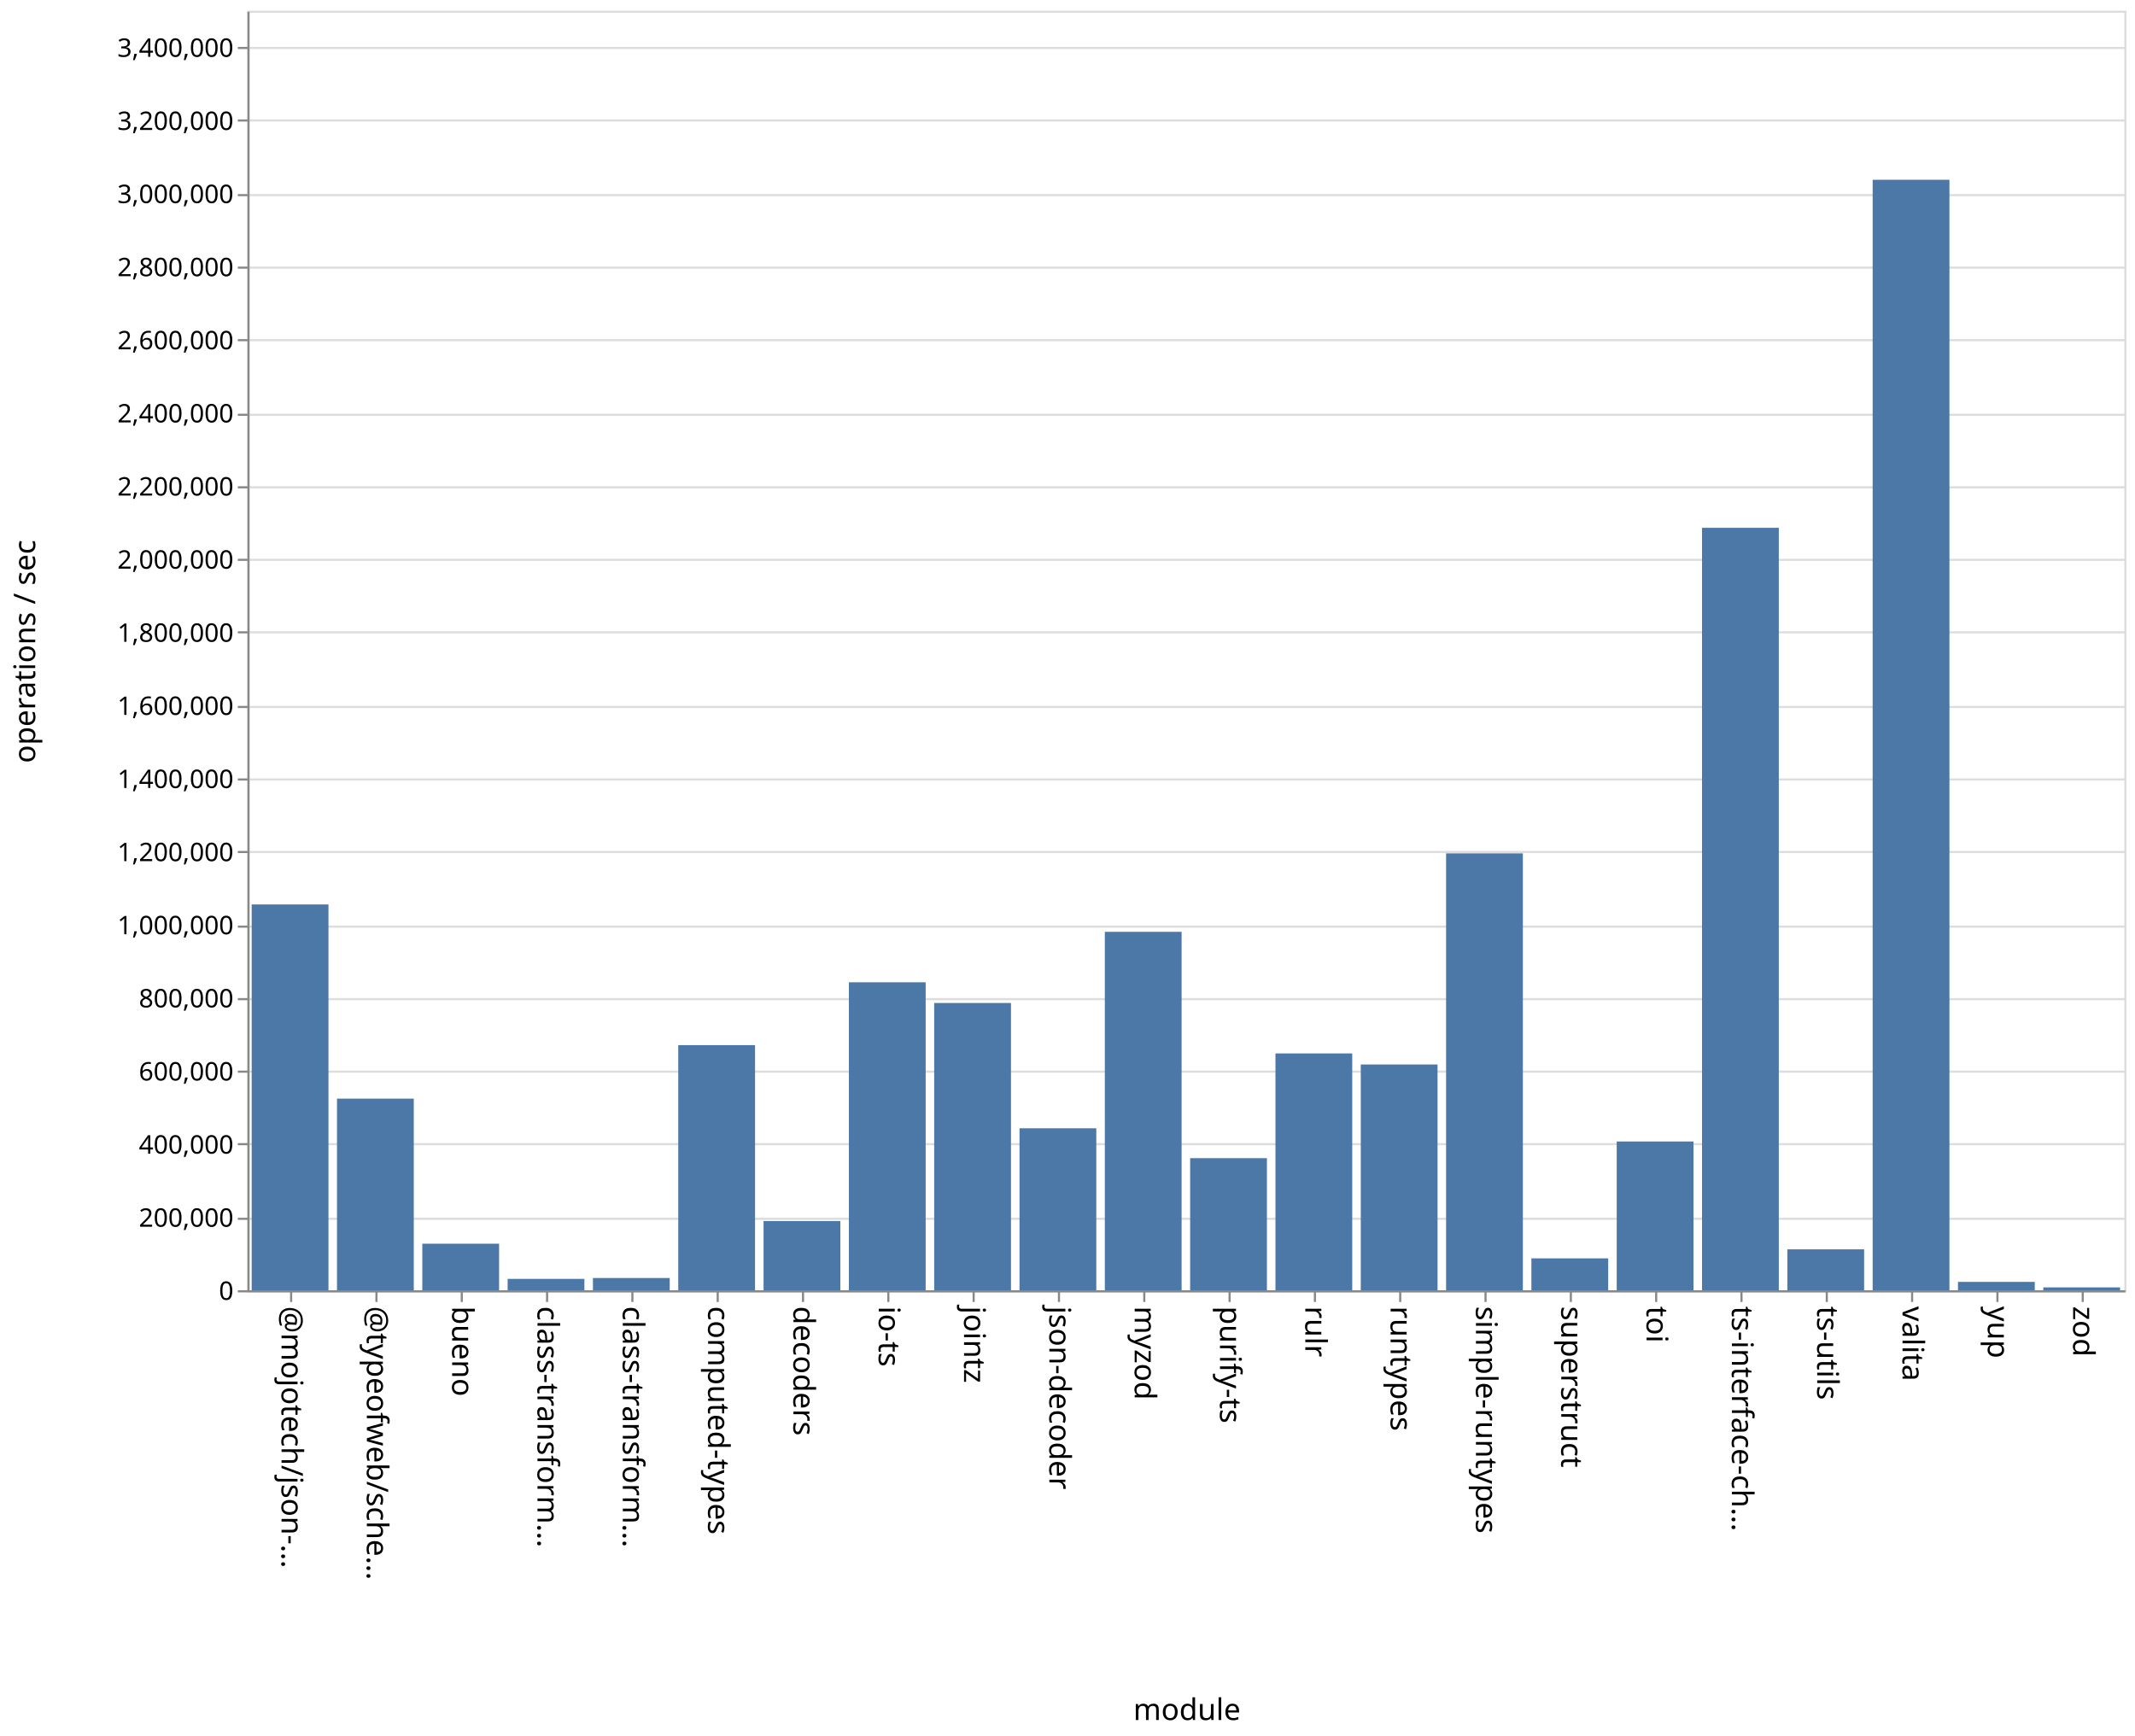
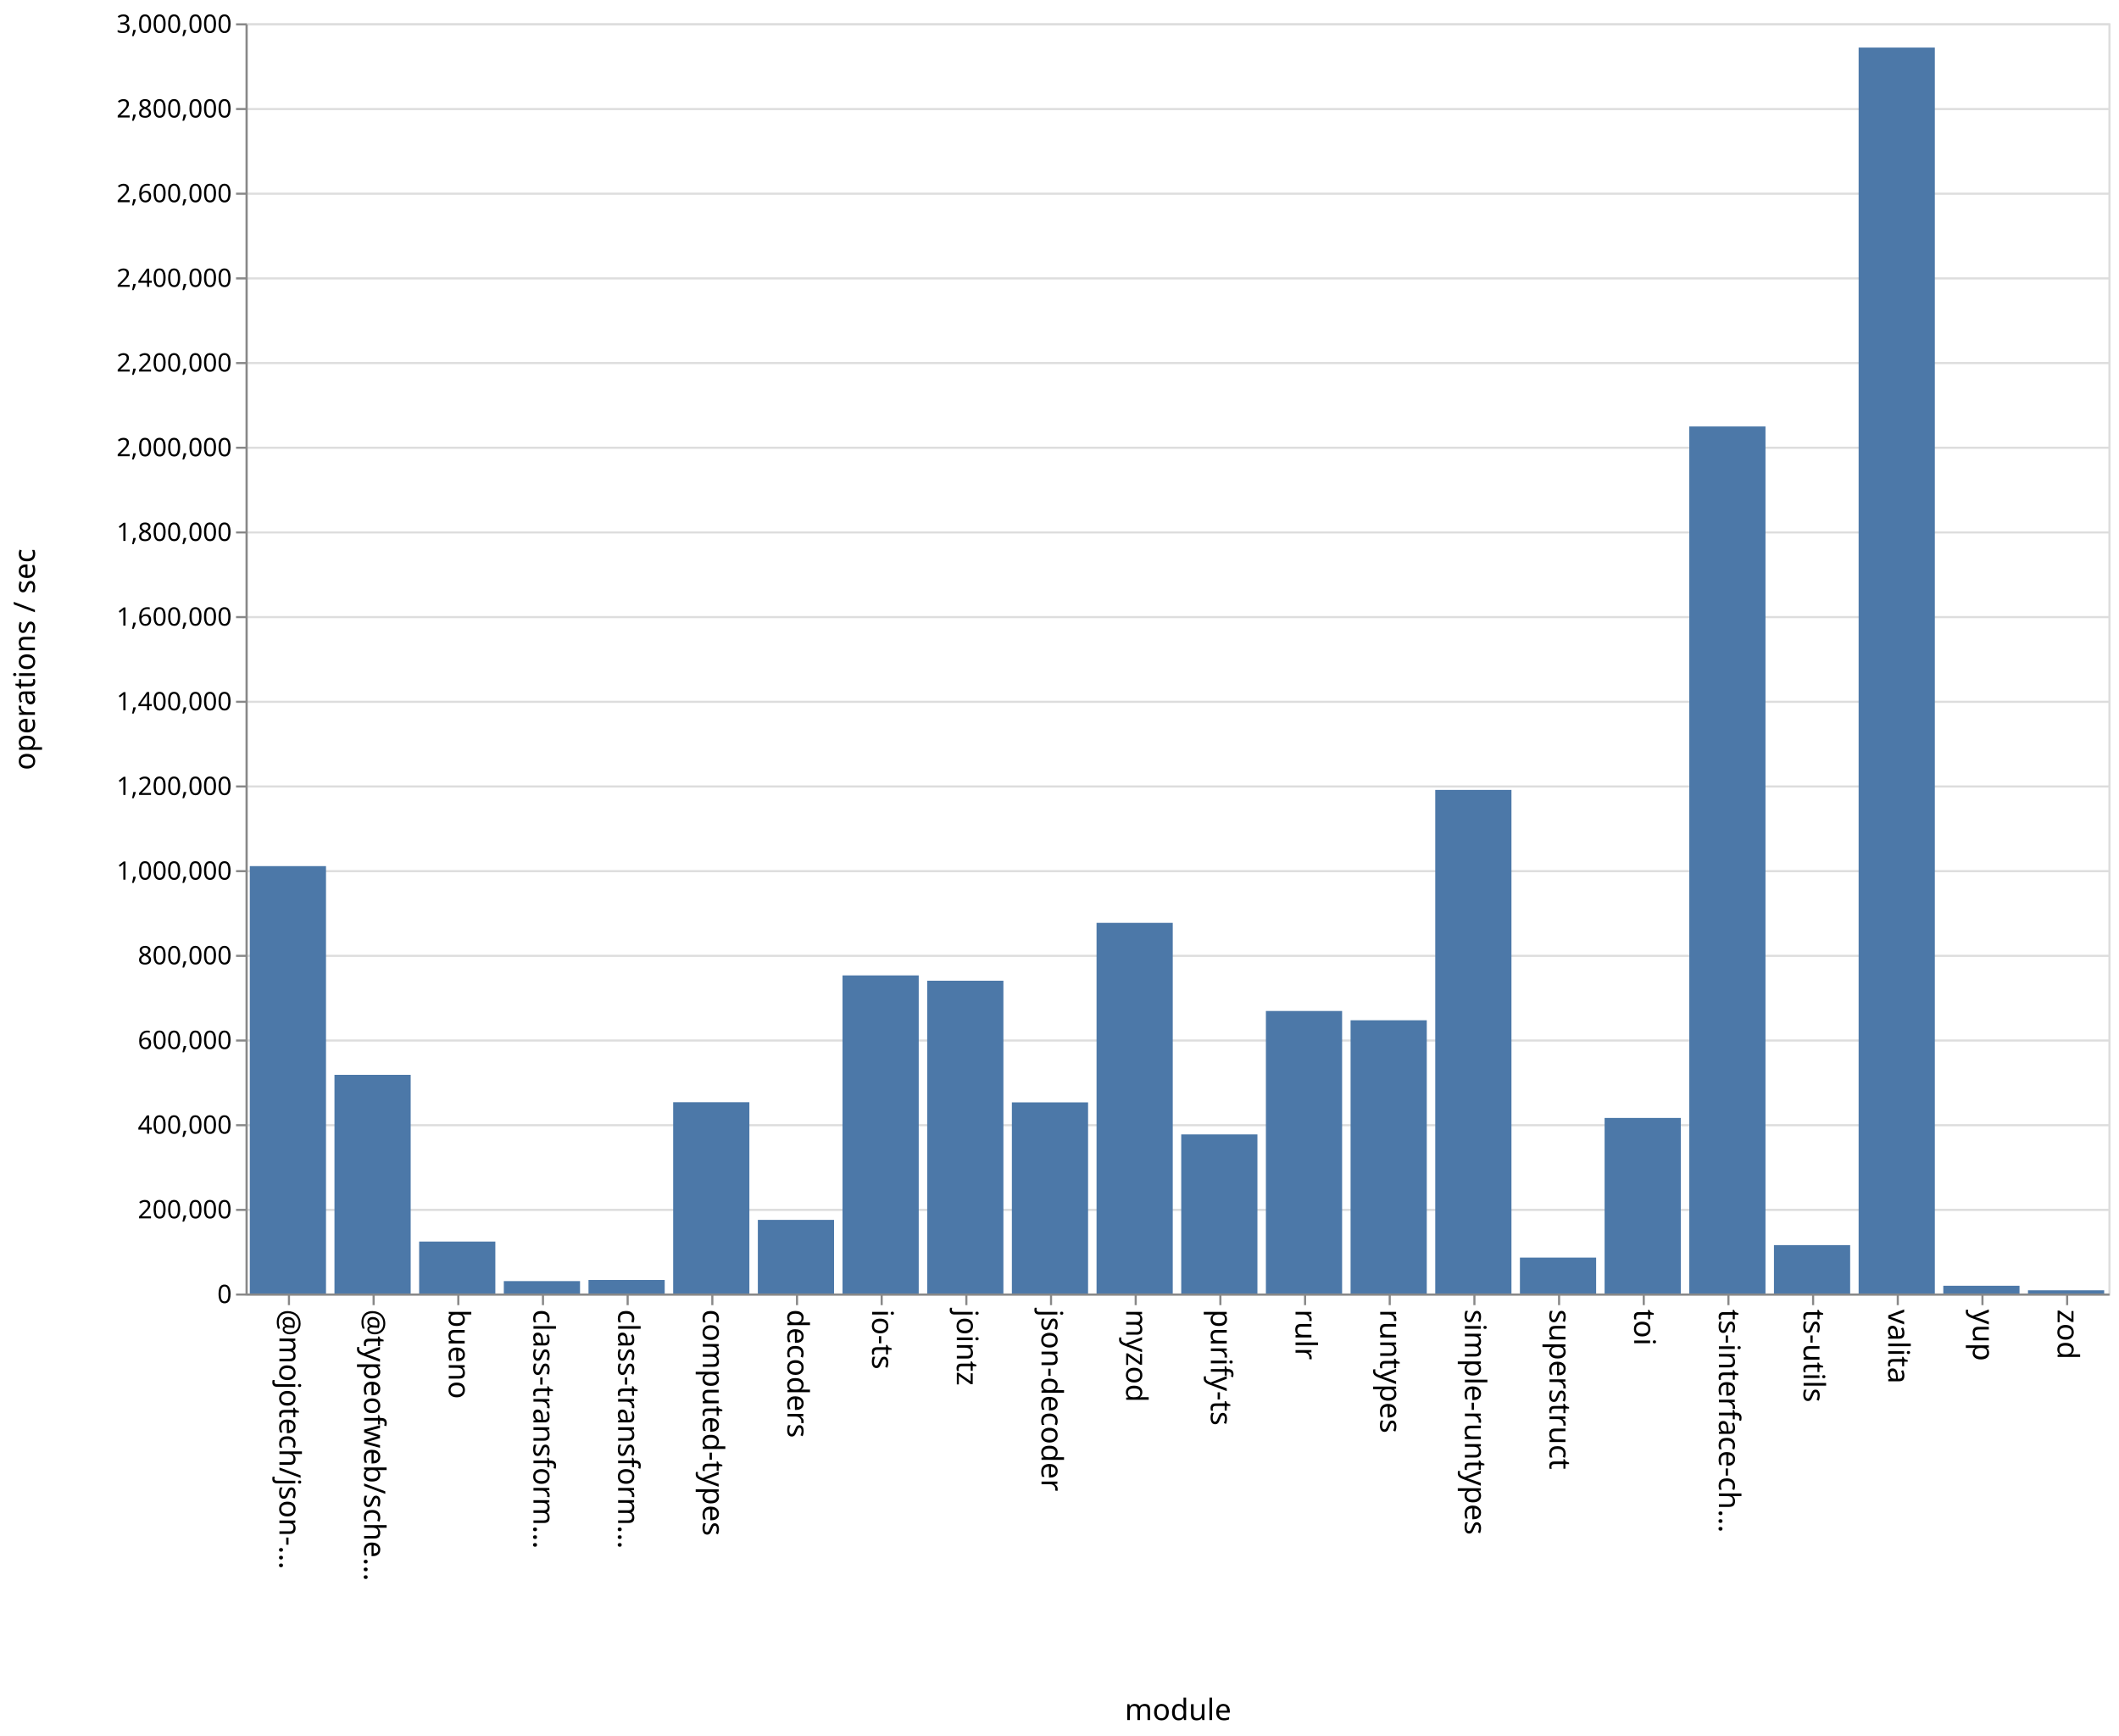
- <svg xmlns="http://www.w3.org/2000/svg" class="marks" width="1001" height="814">
-   <path fill="#fff" d="M0 0h1001v814H0z" />
+ <svg xmlns="http://www.w3.org/2000/svg" class="marks" width="1001" height="820">
+   <path fill="#fff" d="M0 0h1001v820H0z" />
  <g class="mark-group role-frame root" aria-roledescription="group mark container" fill="none" stroke-miterlimit="10">
-     <path class="background" aria-hidden="true" d="M116.5 5.5h880v600h-880z" stroke="#ddd" />
-     <g class="mark-group role-axis" aria-roledescription="axis" aria-label="Y-axis for a linear scale with values from 0 to 3,500,000">
-       <path class="background" aria-hidden="true" d="M116.5 5.5z" pointer-events="none" />
+     <path class="background" aria-hidden="true" d="M116.5 11.5h880v600h-880z" stroke="#ddd" />
+     <g class="mark-group role-axis" aria-roledescription="axis" aria-label="Y-axis for a linear scale with values from 0 to 3,000,000">
+       <path class="background" aria-hidden="true" d="M116.5 11.5z" pointer-events="none" />
      <g class="mark-rule role-axis-grid" pointer-events="none" stroke="#ddd">
-         <path d="M116.5 605.5h880M116.5 571.5h880M116.5 536.5h880M116.5 502.5h880M116.5 468.5h880M116.5 434.5h880M116.5 399.5h880M116.5 365.5h880M116.5 331.5h880M116.5 296.5h880M116.5 262.5h880M116.5 228.5h880M116.5 194.5h880M116.5 159.5h880M116.5 125.5h880M116.5 91.5h880M116.5 56.5h880M116.5 22.5h880" />
+         <path d="M116.5 611.5h880M116.5 571.5h880M116.5 531.5h880M116.5 491.5h880M116.5 451.5h880M116.5 411.5h880M116.5 371.5h880M116.5 331.5h880M116.5 291.5h880M116.5 251.5h880M116.5 211.5h880M116.5 171.5h880M116.5 131.5h880M116.5 91.5h880M116.5 51.5h880M116.5 11.5h880" />
      </g>
    </g>
    <g class="mark-group role-axis" aria-roledescription="axis" aria-label="X-axis titled 'module' for a discrete scale with 22 values: @mojotech/json-type-validation, @typeofweb/schema, bueno, class-transformer-validator-async, class-transformer-validator-sync, ending with zod">
-       <path class="background" aria-hidden="true" d="M116.5 605.5z" pointer-events="none" />
+       <path class="background" aria-hidden="true" d="M116.5 611.5z" pointer-events="none" />
      <g class="mark-rule role-axis-tick" pointer-events="none" stroke="#888">
-         <path d="M136.5 605.5v5M176.5 605.5v5M216.5 605.5v5M256.5 605.5v5M296.5 605.5v5M336.5 605.5v5M376.5 605.5v5M416.5 605.5v5M456.5 605.5v5M496.5 605.5v5M536.5 605.5v5M576.5 605.5v5M616.5 605.5v5M656.5 605.5v5M696.5 605.5v5M736.5 605.5v5M776.5 605.5v5M816.5 605.5v5M856.5 605.5v5M896.5 605.5v5M936.5 605.5v5M976.5 605.5v5" />
+         <path d="M136.5 611.5v5M176.5 611.5v5M216.5 611.5v5M256.5 611.5v5M296.5 611.5v5M336.5 611.5v5M376.5 611.5v5M416.5 611.5v5M456.5 611.5v5M496.5 611.5v5M536.5 611.5v5M576.5 611.5v5M616.5 611.5v5M656.5 611.5v5M696.5 611.5v5M736.5 611.5v5M776.5 611.5v5M816.5 611.5v5M856.5 611.5v5M896.5 611.5v5M936.5 611.5v5M976.5 611.5v5" />
      </g>
      <g class="mark-text role-axis-label" pointer-events="none" font-family="sans-serif" font-size="14" fill="#000">
-         <text transform="rotate(90 -240.25 372.25)">@mojotech/json-…</text>
-         <text transform="rotate(90 -220.25 392.25)">@typeofweb/sche…</text>
-         <text transform="rotate(90 -200.25 412.25)">bueno</text>
-         <text transform="rotate(90 -180.25 432.25)">class-transform…</text>
-         <text transform="rotate(90 -160.25 452.25)">class-transform…</text>
-         <text transform="rotate(90 -140.25 472.25)">computed-types</text>
-         <text transform="rotate(90 -120.25 492.25)">decoders</text>
-         <text transform="rotate(90 -100.25 512.25)">io-ts</text>
-         <text transform="rotate(90 -80.25 532.25)">jointz</text>
-         <text transform="rotate(90 -60.25 552.25)">json-decoder</text>
-         <text transform="rotate(90 -40.25 572.25)">myzod</text>
-         <text transform="rotate(90 -20.25 592.25)">purify-ts</text>
-         <text transform="rotate(90 -.25 612.25)">rulr</text>
-         <text transform="rotate(90 19.75 632.25)">runtypes</text>
-         <text transform="rotate(90 39.75 652.25)">simple-runtypes</text>
-         <text transform="rotate(90 59.75 672.25)">superstruct</text>
-         <text transform="rotate(90 79.75 692.25)">toi</text>
-         <text transform="rotate(90 99.75 712.25)">ts-interface-ch…</text>
-         <text transform="rotate(90 119.75 732.25)">ts-utils</text>
-         <text transform="rotate(90 139.75 752.25)">valita</text>
-         <text transform="rotate(90 159.75 772.25)">yup</text>
-         <text transform="rotate(90 179.75 792.25)">zod</text>
+         <text transform="rotate(90 -243.25 375.25)">@mojotech/json-…</text>
+         <text transform="rotate(90 -223.25 395.25)">@typeofweb/sche…</text>
+         <text transform="rotate(90 -203.25 415.25)">bueno</text>
+         <text transform="rotate(90 -183.25 435.25)">class-transform…</text>
+         <text transform="rotate(90 -163.25 455.25)">class-transform…</text>
+         <text transform="rotate(90 -143.25 475.25)">computed-types</text>
+         <text transform="rotate(90 -123.25 495.25)">decoders</text>
+         <text transform="rotate(90 -103.25 515.25)">io-ts</text>
+         <text transform="rotate(90 -83.25 535.25)">jointz</text>
+         <text transform="rotate(90 -63.25 555.25)">json-decoder</text>
+         <text transform="rotate(90 -43.25 575.25)">myzod</text>
+         <text transform="rotate(90 -23.25 595.25)">purify-ts</text>
+         <text transform="rotate(90 -3.25 615.25)">rulr</text>
+         <text transform="rotate(90 16.75 635.25)">runtypes</text>
+         <text transform="rotate(90 36.75 655.25)">simple-runtypes</text>
+         <text transform="rotate(90 56.75 675.25)">superstruct</text>
+         <text transform="rotate(90 76.75 695.25)">toi</text>
+         <text transform="rotate(90 96.75 715.25)">ts-interface-ch…</text>
+         <text transform="rotate(90 116.75 735.25)">ts-utils</text>
+         <text transform="rotate(90 136.75 755.25)">valita</text>
+         <text transform="rotate(90 156.75 775.25)">yup</text>
+         <text transform="rotate(90 176.75 795.25)">zod</text>
      </g>
-       <path stroke="#888" d="M116.5 605.5h880" class="mark-rule role-axis-domain" pointer-events="none" />
-       <text text-anchor="middle" transform="translate(556.5 806.5)" font-family="sans-serif" font-size="14" fill="#000" class="mark-text role-axis-title" pointer-events="none">module</text>
+       <path stroke="#888" d="M116.5 611.5h880" class="mark-rule role-axis-domain" pointer-events="none" />
+       <text text-anchor="middle" transform="translate(556.5 812.5)" font-family="sans-serif" font-size="14" fill="#000" class="mark-text role-axis-title" pointer-events="none">module</text>
    </g>
-     <g class="mark-group role-axis" aria-roledescription="axis" aria-label="Y-axis titled 'operations / sec' for a linear scale with values from 0 to 3,500,000">
-       <path class="background" aria-hidden="true" d="M116.5 5.5z" pointer-events="none" />
+     <g class="mark-group role-axis" aria-roledescription="axis" aria-label="Y-axis titled 'operations / sec' for a linear scale with values from 0 to 3,000,000">
+       <path class="background" aria-hidden="true" d="M116.5 11.5z" pointer-events="none" />
      <g class="mark-rule role-axis-tick" pointer-events="none" stroke="#888">
-         <path d="M116.5 605.5h-5M116.5 571.5h-5M116.5 536.5h-5M116.5 502.5h-5M116.5 468.5h-5M116.5 434.5h-5M116.5 399.5h-5M116.5 365.5h-5M116.5 331.5h-5M116.5 296.5h-5M116.5 262.5h-5M116.5 228.5h-5M116.5 194.5h-5M116.5 159.5h-5M116.5 125.5h-5M116.5 91.5h-5M116.5 56.5h-5M116.5 22.5h-5" />
+         <path d="M116.5 611.5h-5M116.5 571.5h-5M116.5 531.5h-5M116.5 491.5h-5M116.5 451.5h-5M116.5 411.5h-5M116.5 371.5h-5M116.5 331.5h-5M116.5 291.5h-5M116.5 251.5h-5M116.5 211.5h-5M116.5 171.5h-5M116.5 131.5h-5M116.5 91.5h-5M116.5 51.5h-5M116.5 11.5h-5" />
      </g>
      <g class="mark-text role-axis-label" pointer-events="none" text-anchor="end" font-family="sans-serif" font-size="12" fill="#000">
-         <text transform="translate(109.5 609.5)">0</text>
-         <text transform="translate(109.5 575.214)">200,000</text>
-         <text transform="translate(109.5 540.929)">400,000</text>
-         <text transform="translate(109.5 506.643)">600,000</text>
-         <text transform="translate(109.5 472.357)">800,000</text>
-         <text transform="translate(109.5 438.071)">1,000,000</text>
-         <text transform="translate(109.5 403.786)">1,200,000</text>
-         <text transform="translate(109.5 369.5)">1,400,000</text>
-         <text transform="translate(109.5 335.214)">1,600,000</text>
-         <text transform="translate(109.5 300.929)">1,800,000</text>
-         <text transform="translate(109.5 266.643)">2,000,000</text>
-         <text transform="translate(109.5 232.357)">2,200,000</text>
-         <text transform="translate(109.5 198.071)">2,400,000</text>
-         <text transform="translate(109.5 163.786)">2,600,000</text>
-         <text transform="translate(109.5 129.5)">2,800,000</text>
-         <text transform="translate(109.5 95.214)">3,000,000</text>
-         <text transform="translate(109.5 60.929)">3,200,000</text>
-         <text transform="translate(109.5 26.643)">3,400,000</text>
+         <text transform="translate(109.5 615.5)">0</text>
+         <text transform="translate(109.5 575.5)">200,000</text>
+         <text transform="translate(109.5 535.5)">400,000</text>
+         <text transform="translate(109.5 495.5)">600,000</text>
+         <text transform="translate(109.5 455.5)">800,000</text>
+         <text transform="translate(109.5 415.5)">1,000,000</text>
+         <text transform="translate(109.5 375.5)">1,200,000</text>
+         <text transform="translate(109.5 335.5)">1,400,000</text>
+         <text transform="translate(109.5 295.5)">1,600,000</text>
+         <text transform="translate(109.5 255.5)">1,800,000</text>
+         <text transform="translate(109.5 215.5)">2,000,000</text>
+         <text transform="translate(109.5 175.5)">2,200,000</text>
+         <text transform="translate(109.5 135.5)">2,400,000</text>
+         <text transform="translate(109.5 95.5)">2,600,000</text>
+         <text transform="translate(109.5 55.5)">2,800,000</text>
+         <text transform="translate(109.5 15.5)">3,000,000</text>
      </g>
-       <path stroke="#888" d="M116.5 605.5V5.5" class="mark-rule role-axis-domain" pointer-events="none" />
-       <text text-anchor="middle" transform="rotate(-90 161 144.5)" font-family="sans-serif" font-size="14" fill="#000" class="mark-text role-axis-title" pointer-events="none">operations / sec</text>
+       <path stroke="#888" d="M116.5 611.5v-600" class="mark-rule role-axis-domain" pointer-events="none" />
+       <text text-anchor="middle" transform="rotate(-90 164 147.5)" font-family="sans-serif" font-size="14" fill="#000" class="mark-text role-axis-title" pointer-events="none">operations / sec</text>
    </g>
    <g class="mark-rect role-mark marks" aria-roledescription="rect mark container" fill="#4c78a8">
-       <path d="M198 583.177h36V605h-36zM238 599.67h36V605h-36zM278 599.262h36V605h-36zM318 490.062h36V605h-36zM358 572.545h36V605h-36zM398 460.597h36V605h-36zM438 470.301h36V605h-36zM478 529.052h36V605h-36zM118 424.097h36V605h-36zM518 436.933h36V605h-36zM558 543.067h36V605h-36zM598 493.955h36V605h-36zM638 499.14h36V605h-36zM678 400.145h36V605h-36zM718 590.047h36V605h-36zM758 535.243h36V605h-36zM798 247.487h36V605h-36zM838 585.81h36V605h-36zM158 515.156h36V605h-36zM878 84.297h36V605h-36zM918 601.077h36V605h-36zM958 603.656h36V605h-36z" />
+       <path d="M198 586.469h36V611h-36zM238 605.144h36V611h-36zM278 604.612h36V611h-36zM318 520.649h36V611h-36zM358 576.223h36V611h-36zM398 460.747h36V611h-36zM438 463.252h36V611h-36zM478 520.722h36V611h-36zM118 409.12h36V611h-36zM518 435.916h36V611h-36zM558 535.845h36V611h-36zM598 477.548h36V611h-36zM638 481.933h36V611h-36zM678 373.12h36V611h-36zM718 594.035h36V611h-36zM758 528.073h36V611h-36zM798 201.443h36V611h-36zM838 588.144h36V611h-36zM158 507.71h36V611h-36zM878 22.47h36V611h-36zM918 607.349h36V611h-36zM958 609.49h36V611h-36z" />
    </g>
  </g>
</svg>
